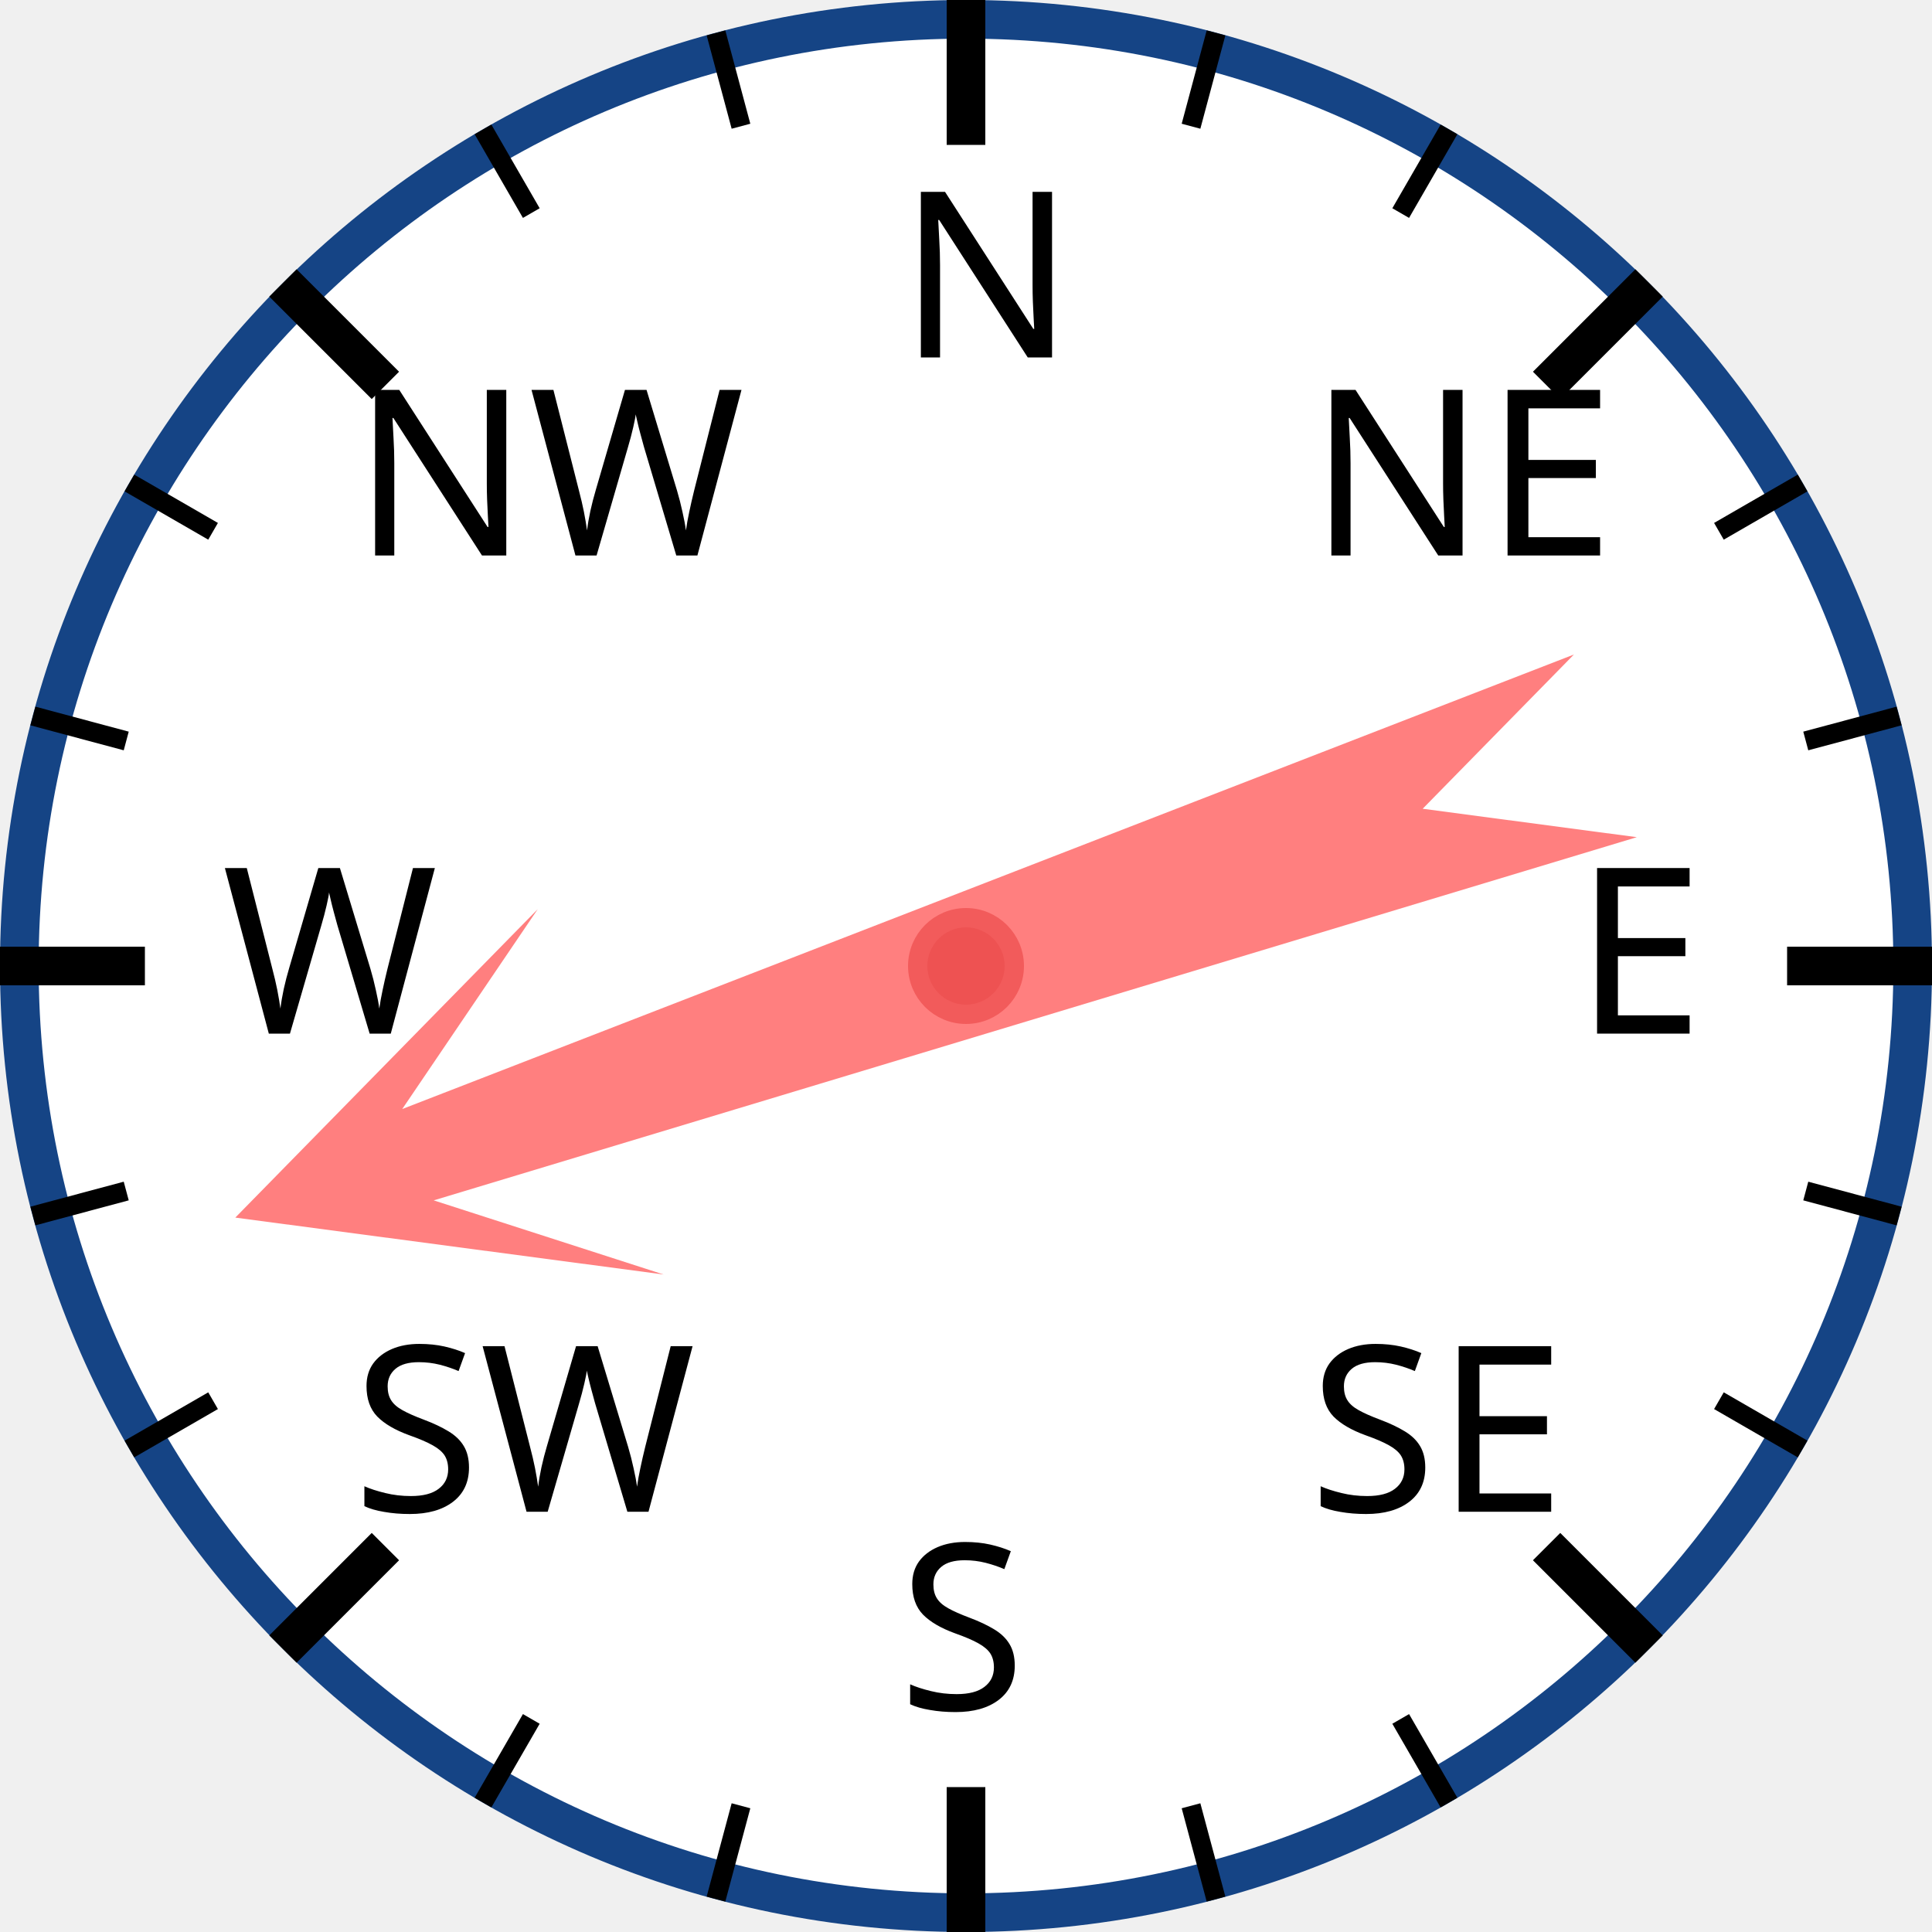
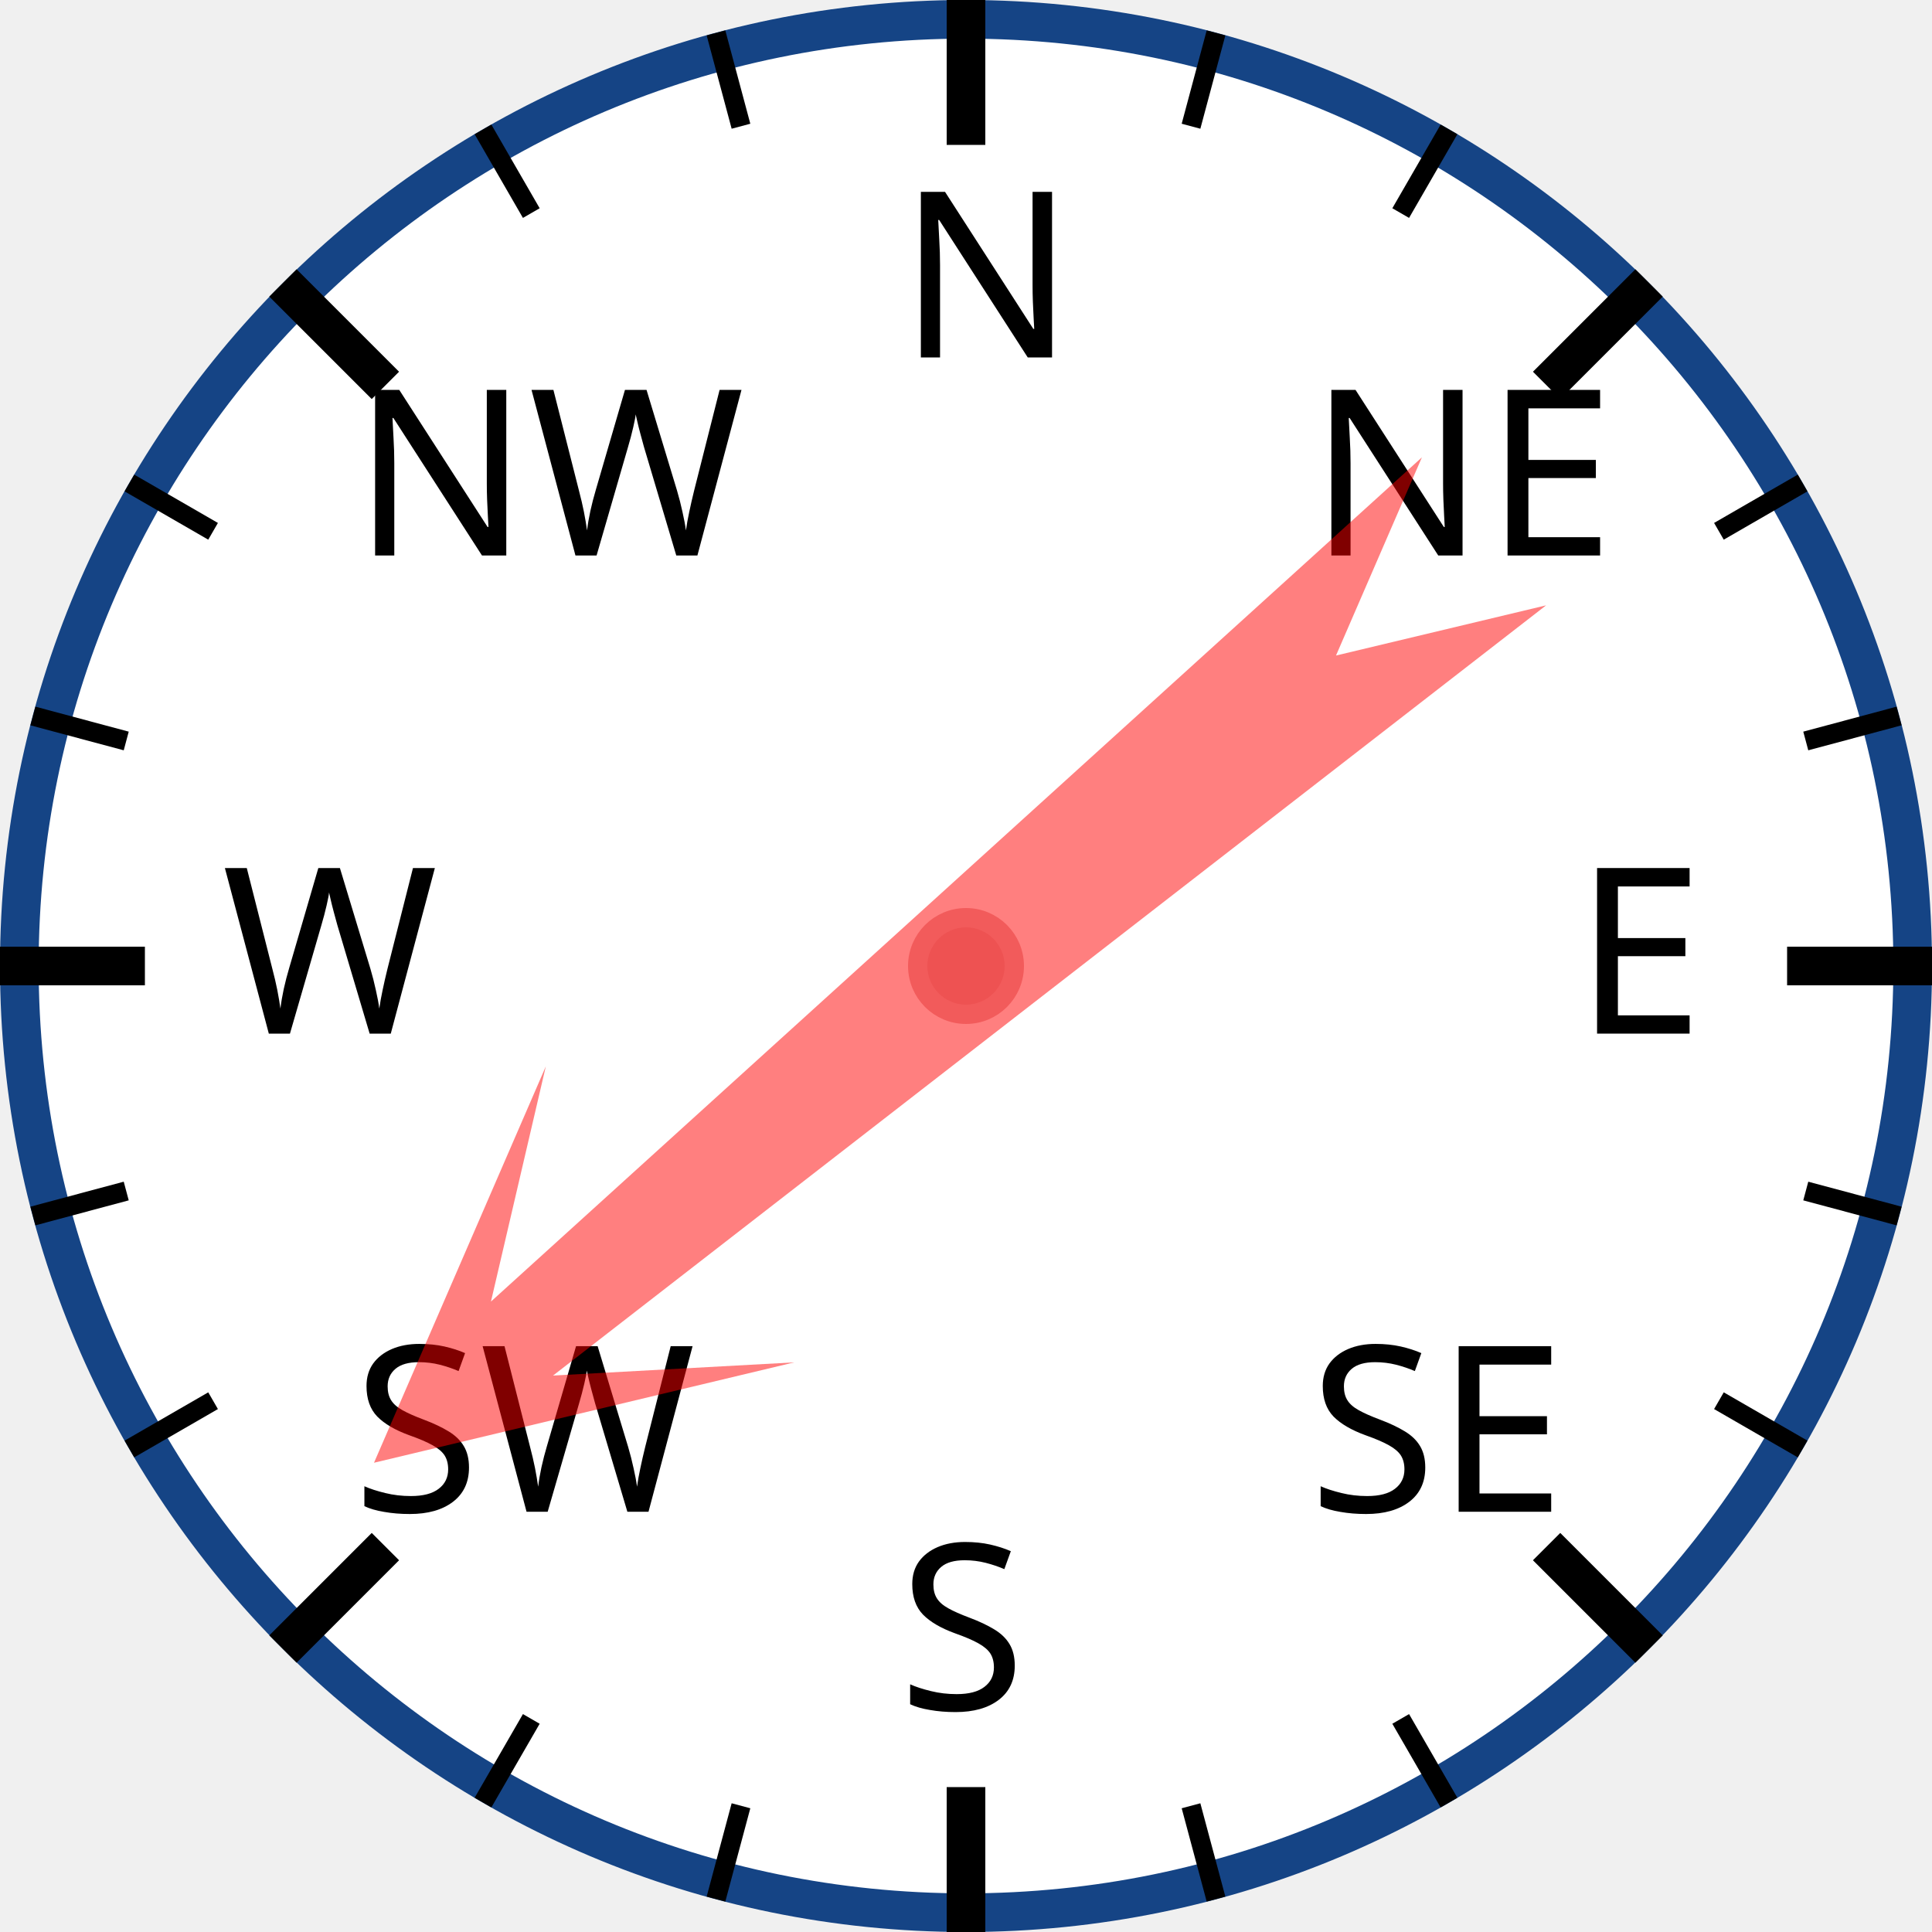
<svg xmlns="http://www.w3.org/2000/svg" width="120px" height="120px" viewBox="0 0 200 200">
  <circle cx="100" cy="100" r="98" style="fill: white; stroke: #154485; stroke-width: 4;" />
  <text x="93.0" y="37.0" style="font-family: sans-serif; font-size: 18pt;">N</text>
  <line x1="100.0" y1="0.0" x2="100.0" y2="15.0" style="stroke: black; stroke-width: 4;" />
  <line x1="74.118" y1="3.407" x2="76.706" y2="13.067" style="stroke: black; stroke-width: 2;" />
  <line x1="50" y1="13.397" x2="55" y2="22.058" style="stroke: black; stroke-width: 2;" />
  <text x="36.503" y="57.503" style="font-family: sans-serif; font-size: 18pt;">NW</text>
  <line x1="29.289" y1="29.289" x2="39.896" y2="39.896" style="stroke: black; stroke-width: 4;" />
  <line x1="13.397" y1="50" x2="22.058" y2="55" style="stroke: black; stroke-width: 2;" />
  <line x1="3.407" y1="74.118" x2="13.067" y2="76.706" style="stroke: black; stroke-width: 2;" />
  <text x="23.0" y="107.0" style="font-family: sans-serif; font-size: 18pt;">W</text>
  <line x1="0.0" y1="100.0" x2="15.0" y2="100.0" style="stroke: black; stroke-width: 4;" />
  <line x1="3.407" y1="125.882" x2="13.067" y2="123.294" style="stroke: black; stroke-width: 2;" />
  <line x1="13.397" y1="150" x2="22.058" y2="145" style="stroke: black; stroke-width: 2;" />
  <text x="36.503" y="156.497" style="font-family: sans-serif; font-size: 18pt;">SW</text>
  <line x1="29.289" y1="170.711" x2="39.896" y2="160.104" style="stroke: black; stroke-width: 4;" />
  <line x1="50" y1="186.603" x2="55" y2="177.942" style="stroke: black; stroke-width: 2;" />
  <line x1="74.118" y1="196.593" x2="76.706" y2="186.933" style="stroke: black; stroke-width: 2;" />
  <text x="93" y="177.0" style="font-family: sans-serif; font-size: 18pt;">S</text>
  <line x1="100" y1="200.0" x2="100" y2="185.0" style="stroke: black; stroke-width: 4;" />
  <line x1="125.882" y1="196.593" x2="123.294" y2="186.933" style="stroke: black; stroke-width: 2;" />
  <line x1="150.0" y1="186.603" x2="145.0" y2="177.942" style="stroke: black; stroke-width: 2;" />
  <text x="135.497" y="156.497" style="font-family: sans-serif; font-size: 18pt;">SE</text>
  <line x1="170.711" y1="170.711" x2="160.104" y2="160.104" style="stroke: black; stroke-width: 4;" />
  <line x1="186.603" y1="150" x2="177.942" y2="145" style="stroke: black; stroke-width: 2;" />
  <line x1="196.593" y1="125.882" x2="186.933" y2="123.294" style="stroke: black; stroke-width: 2;" />
  <text x="163.0" y="107" style="font-family: sans-serif; font-size: 18pt;">E</text>
  <line x1="200.0" y1="100" x2="185.0" y2="100" style="stroke: black; stroke-width: 4;" />
  <line x1="196.593" y1="74.118" x2="186.933" y2="76.706" style="stroke: black; stroke-width: 2;" />
  <line x1="186.603" y1="50" x2="177.942" y2="55" style="stroke: black; stroke-width: 2;" />
  <text x="135.497" y="57.503" style="font-family: sans-serif; font-size: 18pt;">NE</text>
  <line x1="170.711" y1="29.289" x2="160.104" y2="39.896" style="stroke: black; stroke-width: 4;" />
  <line x1="150" y1="13.397" x2="145" y2="22.058" style="stroke: black; stroke-width: 2;" />
  <line x1="125.882" y1="3.407" x2="123.294" y2="13.067" style="stroke: black; stroke-width: 2;" />
-   <polygon points="100 20 120 60 105 40 110 170 100 150 90 170 95 40 80 60" style="fill: red; fill-opacity: 0.5;" transform="rotate(251,100,100)" />
+   <polygon points="100 20 120 60 105 40 110 170 100 150 90 170 95 40 80 60" style="fill: red; fill-opacity: 0.5;" transform="rotate(230,100,100)" />
  <circle cx="100" cy="100" r="5" style="fill: #EE5252; stroke: #F25B5B; stroke-width: 2;" />
</svg>
